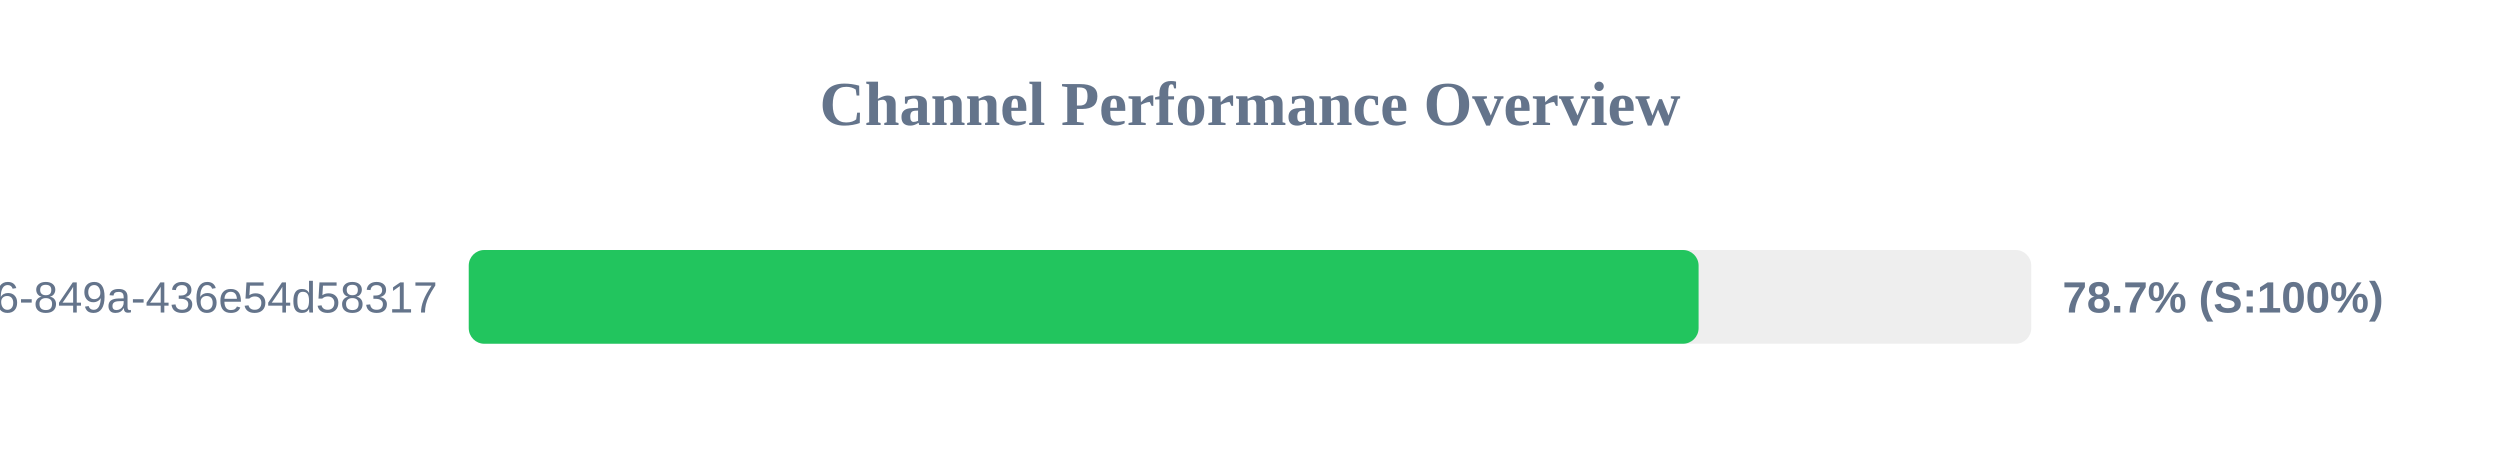
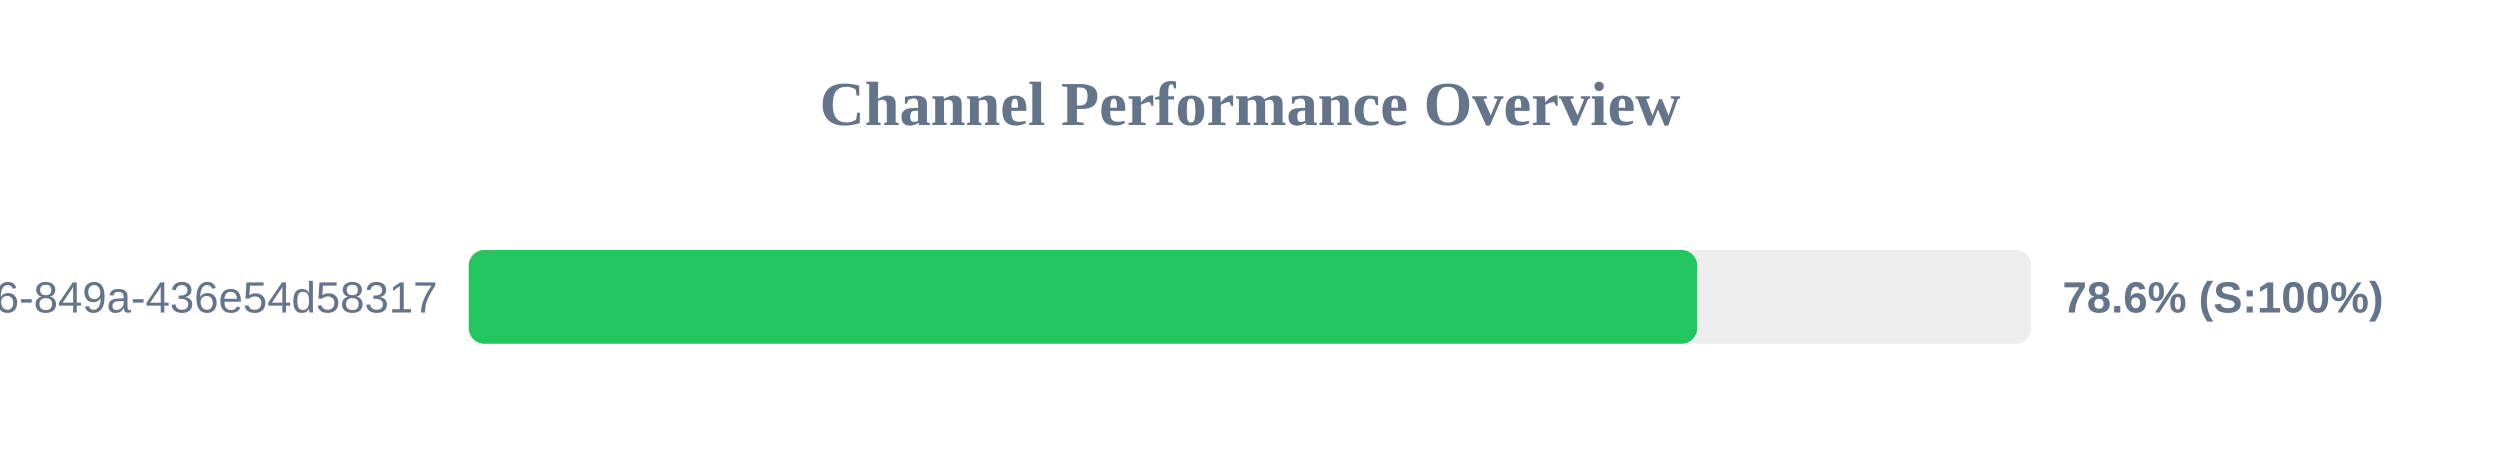
<svg xmlns="http://www.w3.org/2000/svg" width="800" height="150" version="1.1">
  <style>
        .row { font: 14px Arial; fill: #64748b; }
        .score { font: bold 14px Arial; fill: #64748b; }
    </style>
  <text x="400" y="40" text-anchor="middle" font-size="20px" font-weight="bold" fill="#64748b">Channel Performance Overview</text>
  <rect x="150" y="80" width="500" height="30" fill="#eee" rx="5" />
-   <rect x="150" y="80" width="393.55" height="30" fill="#22c55e" rx="5" />
+   <rect x="150" y="80" width="393.1" height="30" fill="#22c55e" rx="5" />
  <text x="140" y="100" text-anchor="end" class="row">?uuid=29fbd51f-03c8-4d76-849a-436e54d58317</text>
-   <text x="660" y="100" text-anchor="start" class="score">78.7% (S:100%)</text>
+   <text x="660" y="100" text-anchor="start" class="score">78.6% (S:100%)</text>
</svg>
